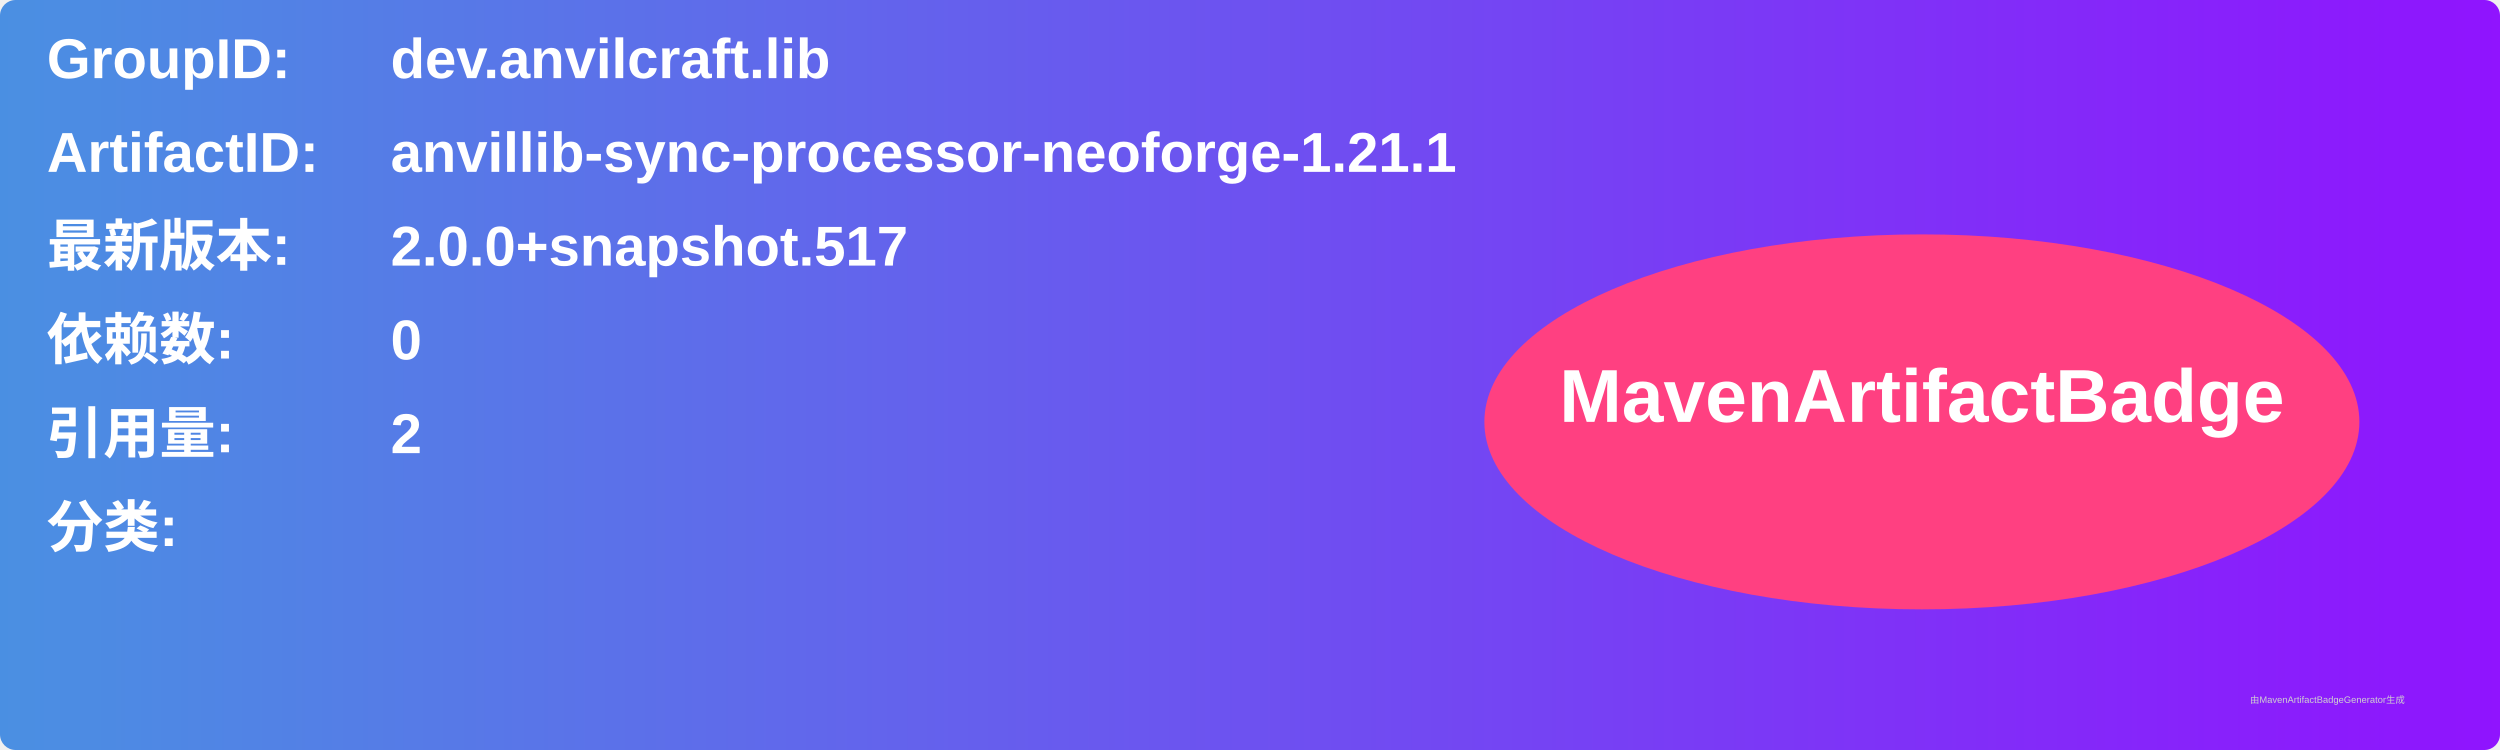
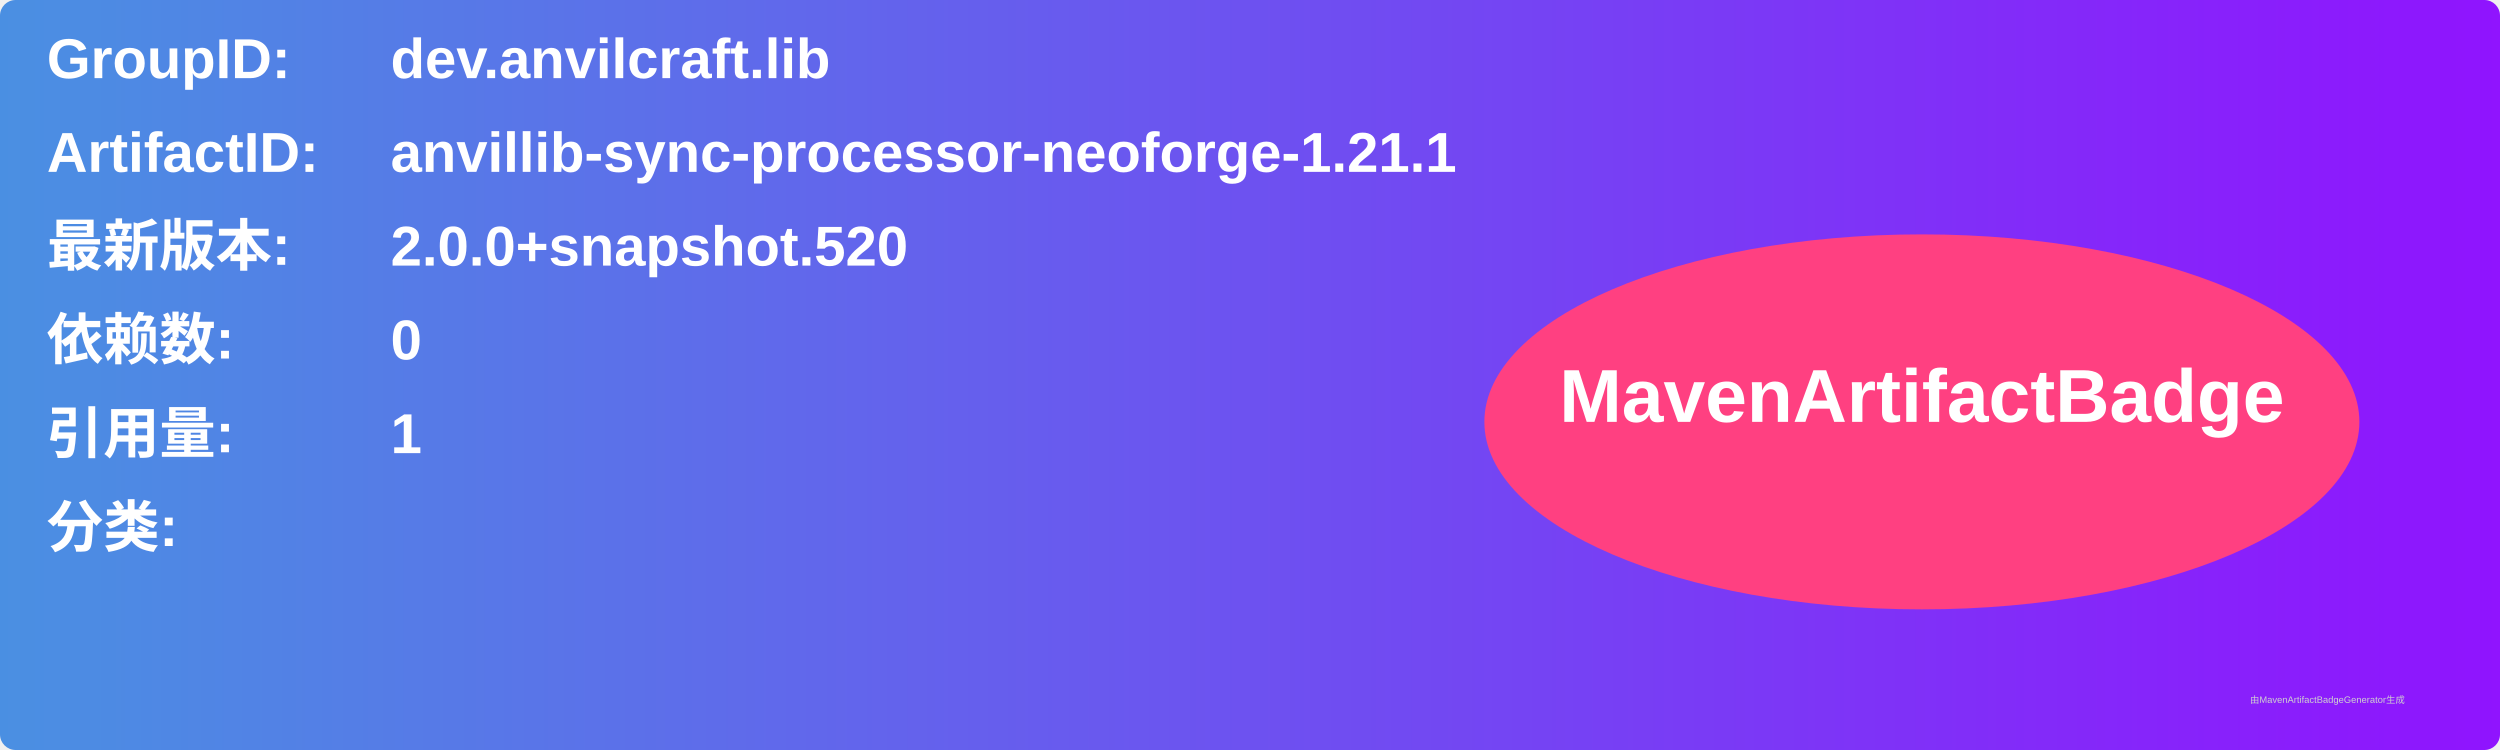
<svg xmlns="http://www.w3.org/2000/svg" width="800" height="240" viewBox="0 0 800 240">
  <linearGradient id="grad" x1="0%" y1="0%" x2="100%" y2="0%">
    <stop offset="0%" stop-color="#4a90e2" />
    <stop offset="100%" stop-color="#9013fe" />
  </linearGradient>
  <rect width="100%" height="100%" rx="5" ry="5" fill="url(#grad)" />
  <g transform="translate(15, 15)">
    <text x="0" y="10" font-family="Arial" font-size="18" fill="white" font-weight="bold" width="260">GroupID:</text>
    <text x="110" y="10" font-family="Arial" font-size="18" fill="white" font-weight="bold" width="460">dev.anvilcraft.lib</text>
    <text x="0" y="40" font-family="Arial" font-size="18" fill="white" font-weight="bold" width="260">ArtifactID:</text>
    <text x="110" y="40" font-family="Arial" font-size="18" fill="white" font-weight="bold" width="460">anvillib-sync-processor-neoforge-1.21.1</text>
    <text x="0" y="70" font-family="Arial" font-size="18" fill="white" font-weight="bold">最新版本:</text>
    <text x="110" y="70" font-family="Arial" font-size="18" fill="white" font-weight="bold">
-       <tspan font-weight="bold">2.0.0+snapshot.517</tspan>
+       <tspan font-weight="bold">2.0.0+snapshot.520</tspan>
    </text>
    <text x="0" y="100" font-family="Arial" font-size="18" fill="white" font-weight="bold">依赖数: </text>
    <text x="110" y="100" font-family="Arial" font-size="18" fill="white">
      <tspan font-weight="bold">0</tspan>
    </text>
    <text x="0" y="130" font-family="Arial" font-size="18" fill="white" font-weight="bold">引用量: </text>
    <text x="110" y="130" font-family="Arial" font-size="18" fill="white">
-       <tspan font-weight="bold">2</tspan>
+       <tspan font-weight="bold">1</tspan>
    </text>
    <text x="0" y="160" font-family="Arial" font-size="18" fill="white" font-weight="bold">分类:</text>
    <text x="10" y="190" font-family="Arial" font-size="10" fill="white">
      <tspan font-weight="bold" />
    </text>
    <ellipse cx="600" cy="120" rx="140" ry="60" fill="#ff4081" />
    <text x="600" y="120" text-anchor="middle" font-family="Arial" font-size="24" fill="white" font-weight="bold">MavenArtifactBadge</text>
  </g>
  <text x="720" y="225" font-family="Arial" font-size="3" fill="#d0d0d0">由MavenArtifactBadgeGenerator生成</text>
</svg>
